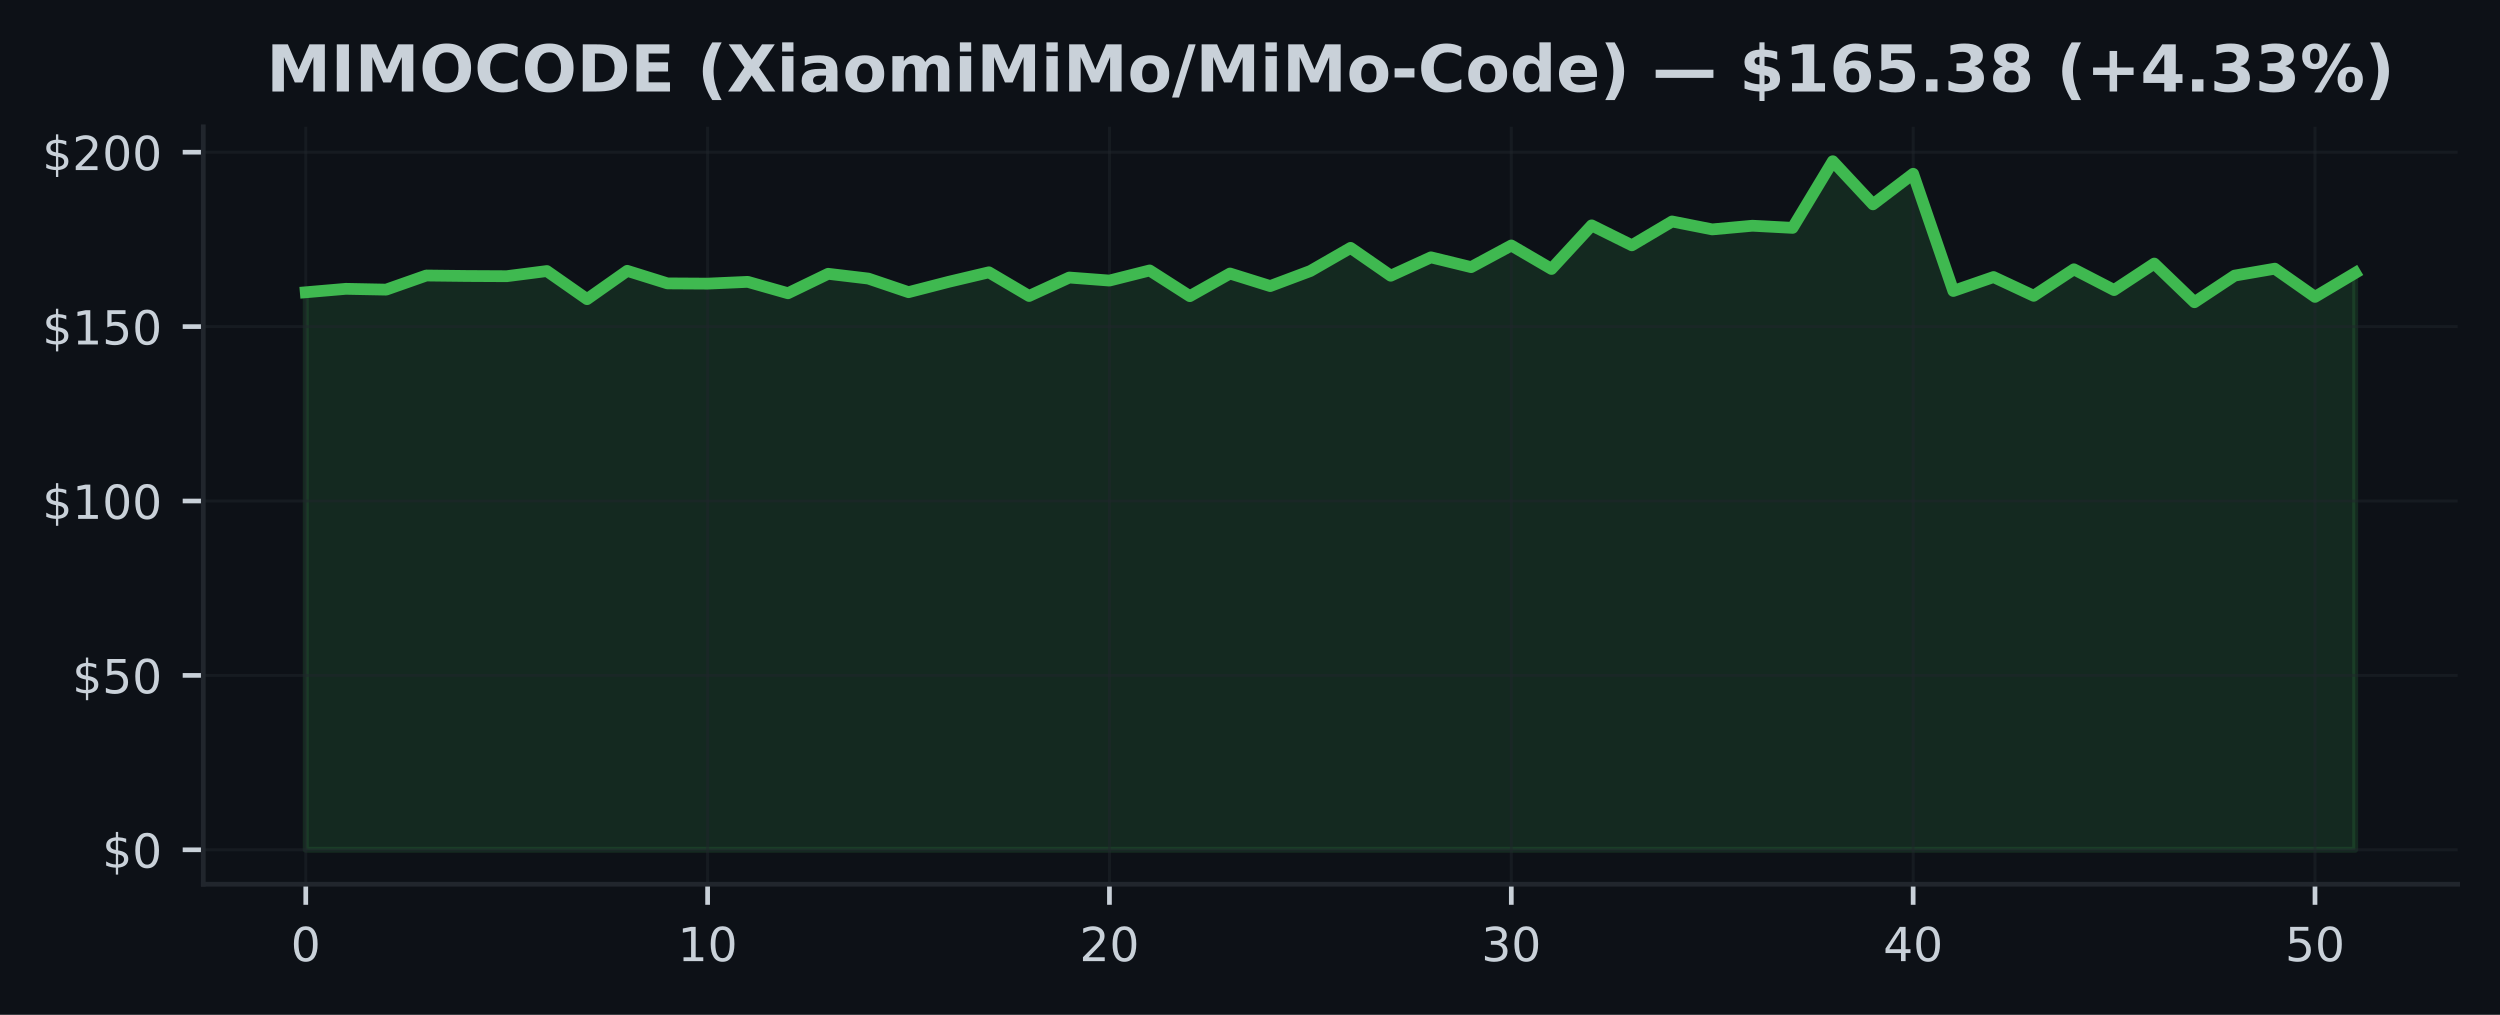
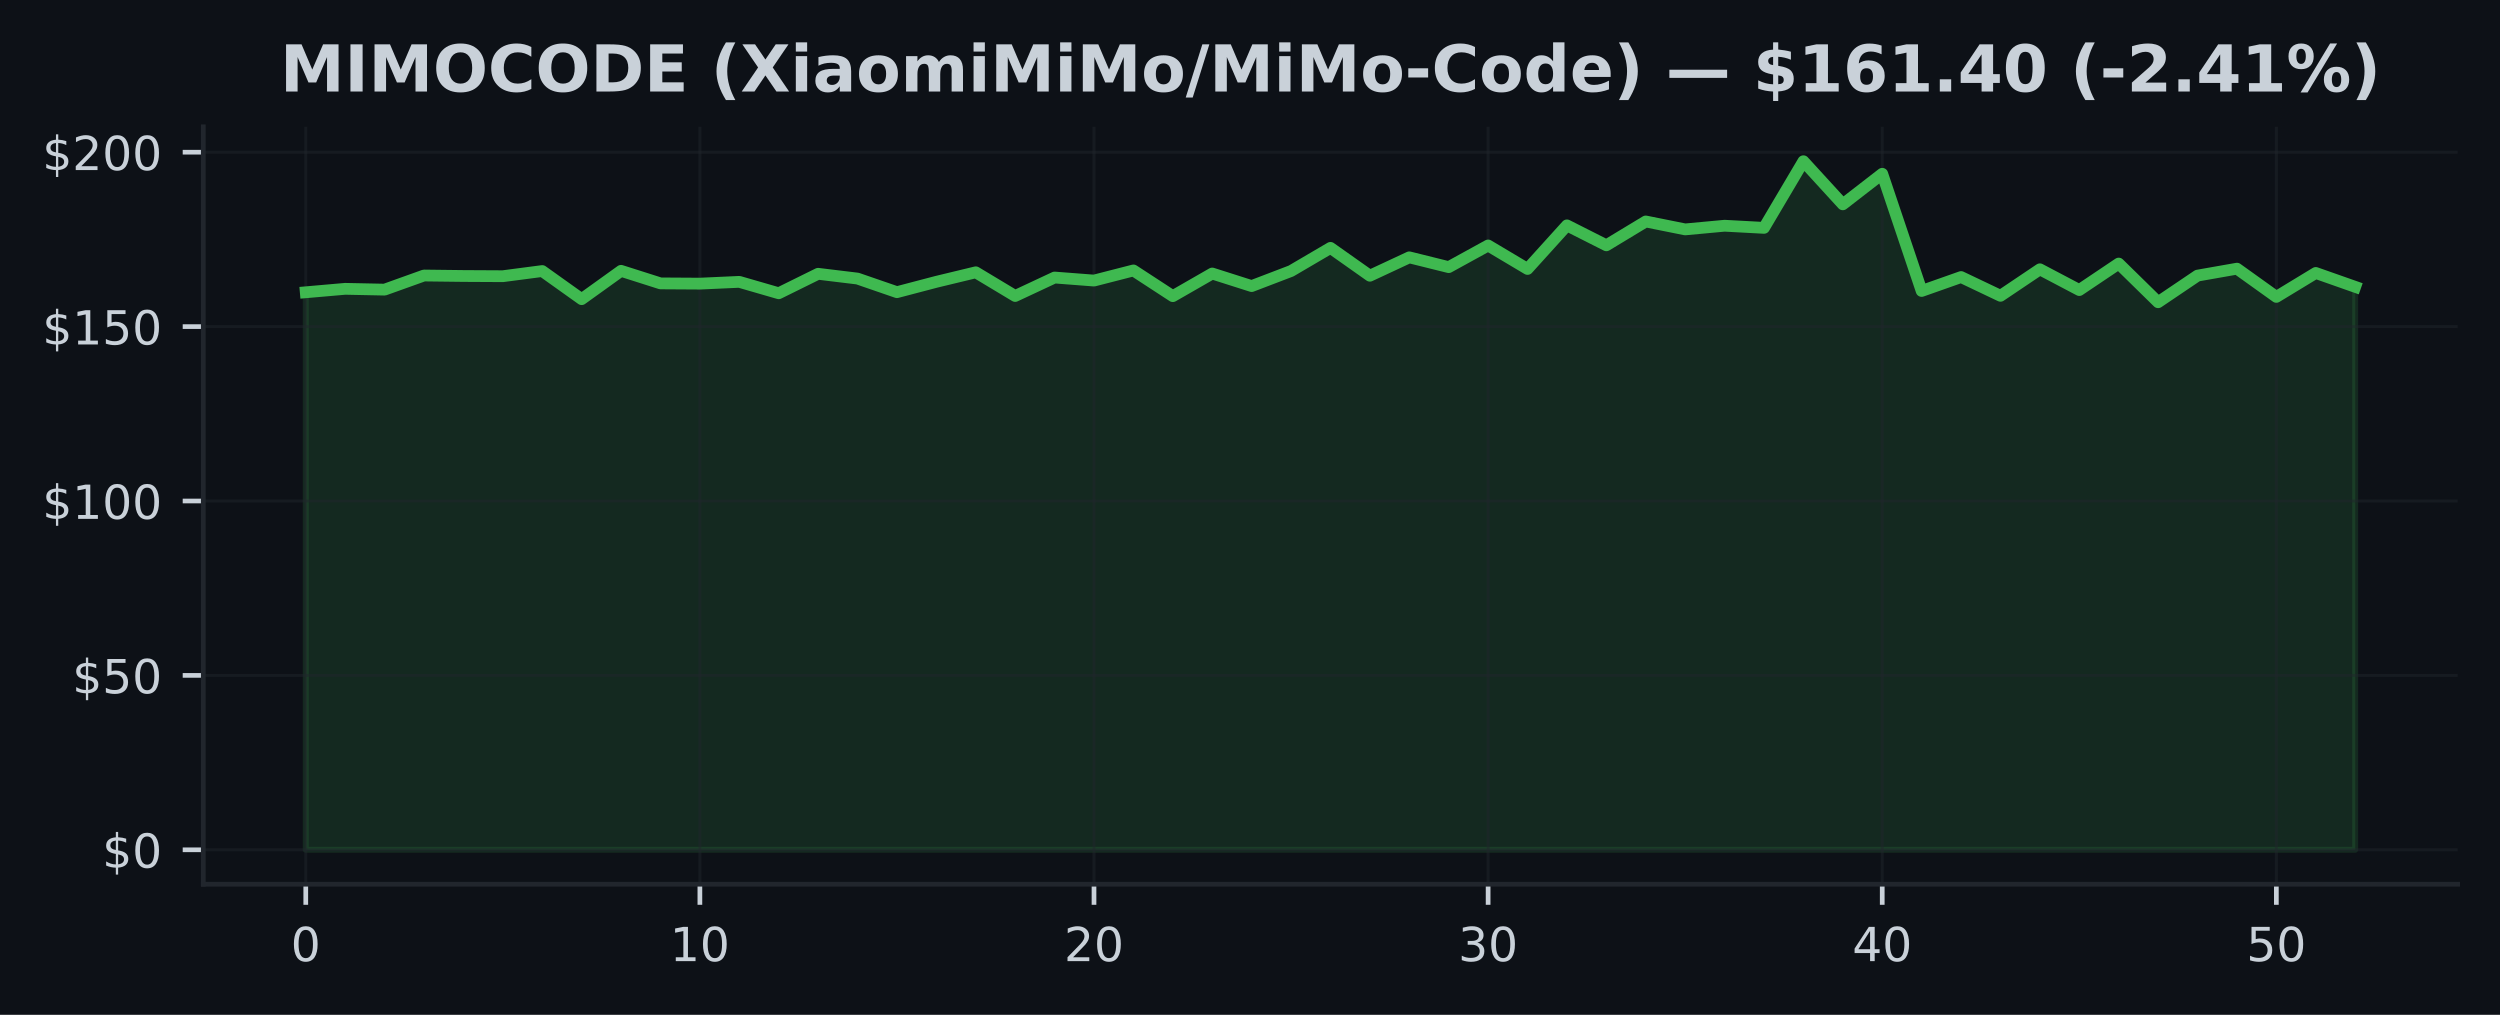
<svg xmlns="http://www.w3.org/2000/svg" xmlns:xlink="http://www.w3.org/1999/xlink" width="425pt" height="172.518pt" viewBox="0 0 425 172.518" version="1.1">
  <defs>
    <style type="text/css">*{stroke-linejoin: round; stroke-linecap: butt}</style>
  </defs>
  <g id="figure_1">
    <g id="patch_1">
      <path d="M 0 172.518  L 425 172.518  L 425 0  L 0 0  z " style="fill: #0d1117" />
    </g>
    <g id="axes_1">
      <g id="patch_2">
        <path d="M 34.56 150.318  L 417.8 150.318  L 417.8 21.558  L 34.56 21.558  z " style="fill: #0d1117" />
      </g>
      <g id="FillBetweenPolyCollection_1">
        <defs>
-           <path id="m9964c5a302" d="M 51.98 -28.053  L 51.98 -122.83  L 58.811 -123.417  L 65.643 -123.281  L 72.474 -125.682  L 79.305 -125.599  L 86.137 -125.564  L 92.968 -126.441  L 99.8 -121.662  L 106.631 -126.477  L 113.462 -124.342  L 120.294 -124.301  L 127.125 -124.603  L 133.956 -122.664  L 140.788 -125.973  L 147.619 -125.16  L 154.451 -122.848  L 161.282 -124.609  L 168.113 -126.228  L 174.945 -122.202  L 181.776 -125.338  L 188.607 -124.822  L 195.439 -126.542  L 202.27 -122.172  L 209.102 -126.02  L 215.933 -123.886  L 222.764 -126.447  L 229.596 -130.378  L 236.427 -125.647  L 243.258 -128.771  L 250.09 -127.105  L 256.921 -130.787  L 263.753 -126.797  L 270.584 -134.203  L 277.415 -130.817  L 284.247 -134.867  L 291.078 -133.521  L 297.909 -134.144  L 304.741 -133.782  L 311.572 -145.107  L 318.404 -137.784  L 325.235 -142.973  L 332.066 -123.055  L 338.898 -125.421  L 345.729 -122.231  L 352.56 -126.738  L 359.392 -123.21  L 366.223 -127.71  L 373.055 -121.14  L 379.886 -125.664  L 386.717 -126.844  L 393.549 -122.047  L 400.38 -126.115  L 400.38 -28.053  L 400.38 -28.053  L 393.549 -28.053  L 386.717 -28.053  L 379.886 -28.053  L 373.055 -28.053  L 366.223 -28.053  L 359.392 -28.053  L 352.56 -28.053  L 345.729 -28.053  L 338.898 -28.053  L 332.066 -28.053  L 325.235 -28.053  L 318.404 -28.053  L 311.572 -28.053  L 304.741 -28.053  L 297.909 -28.053  L 291.078 -28.053  L 284.247 -28.053  L 277.415 -28.053  L 270.584 -28.053  L 263.753 -28.053  L 256.921 -28.053  L 250.09 -28.053  L 243.258 -28.053  L 236.427 -28.053  L 229.596 -28.053  L 222.764 -28.053  L 215.933 -28.053  L 209.102 -28.053  L 202.27 -28.053  L 195.439 -28.053  L 188.607 -28.053  L 181.776 -28.053  L 174.945 -28.053  L 168.113 -28.053  L 161.282 -28.053  L 154.451 -28.053  L 147.619 -28.053  L 140.788 -28.053  L 133.956 -28.053  L 127.125 -28.053  L 120.294 -28.053  L 113.462 -28.053  L 106.631 -28.053  L 99.8 -28.053  L 92.968 -28.053  L 86.137 -28.053  L 79.305 -28.053  L 72.474 -28.053  L 65.643 -28.053  L 58.811 -28.053  L 51.98 -28.053  z " style="stroke: #3fb950; stroke-opacity: 0.15" />
+           <path id="mae70ed03b7" d="M 51.98 -28.053  L 51.98 -122.83  L 58.68 -123.417  L 65.38 -123.281  L 72.08 -125.682  L 78.78 -125.599  L 85.48 -125.564  L 92.18 -126.441  L 98.88 -121.662  L 105.58 -126.477  L 112.28 -124.342  L 118.98 -124.301  L 125.68 -124.603  L 132.38 -122.664  L 139.08 -125.973  L 145.78 -125.16  L 152.48 -122.848  L 159.18 -124.609  L 165.88 -126.228  L 172.58 -122.202  L 179.28 -125.338  L 185.98 -124.822  L 192.68 -126.542  L 199.38 -122.172  L 206.08 -126.02  L 212.78 -123.886  L 219.48 -126.447  L 226.18 -130.378  L 232.88 -125.647  L 239.58 -128.771  L 246.28 -127.105  L 252.98 -130.787  L 259.68 -126.797  L 266.38 -134.203  L 273.08 -130.817  L 279.78 -134.867  L 286.48 -133.521  L 293.18 -134.144  L 299.88 -133.782  L 306.58 -145.107  L 313.28 -137.784  L 319.98 -142.973  L 326.68 -123.055  L 333.38 -125.421  L 340.08 -122.231  L 346.78 -126.738  L 353.48 -123.21  L 360.18 -127.71  L 366.88 -121.14  L 373.58 -125.664  L 380.28 -126.844  L 386.98 -122.047  L 393.68 -126.115  L 400.38 -123.755  L 400.38 -28.053  L 400.38 -28.053  L 393.68 -28.053  L 386.98 -28.053  L 380.28 -28.053  L 373.58 -28.053  L 366.88 -28.053  L 360.18 -28.053  L 353.48 -28.053  L 346.78 -28.053  L 340.08 -28.053  L 333.38 -28.053  L 326.68 -28.053  L 319.98 -28.053  L 313.28 -28.053  L 306.58 -28.053  L 299.88 -28.053  L 293.18 -28.053  L 286.48 -28.053  L 279.78 -28.053  L 273.08 -28.053  L 266.38 -28.053  L 259.68 -28.053  L 252.98 -28.053  L 246.28 -28.053  L 239.58 -28.053  L 232.88 -28.053  L 226.18 -28.053  L 219.48 -28.053  L 212.78 -28.053  L 206.08 -28.053  L 199.38 -28.053  L 192.68 -28.053  L 185.98 -28.053  L 179.28 -28.053  L 172.58 -28.053  L 165.88 -28.053  L 159.18 -28.053  L 152.48 -28.053  L 145.78 -28.053  L 139.08 -28.053  L 132.38 -28.053  L 125.68 -28.053  L 118.98 -28.053  L 112.28 -28.053  L 105.58 -28.053  L 98.88 -28.053  L 92.18 -28.053  L 85.48 -28.053  L 78.78 -28.053  L 72.08 -28.053  L 65.38 -28.053  L 58.68 -28.053  L 51.98 -28.053  z " style="stroke: #3fb950; stroke-opacity: 0.15" />
        </defs>
-         <g clip-path="url(#p34d77d9aaa)">
-           <use xlink:href="#m9964c5a302" x="0" y="172.518" style="fill: #3fb950; fill-opacity: 0.15; stroke: #3fb950; stroke-opacity: 0.15" />
+         <g clip-path="url(#p686184b3d8)">
+           <use xlink:href="#mae70ed03b7" x="0" y="172.518" style="fill: #3fb950; fill-opacity: 0.15; stroke: #3fb950; stroke-opacity: 0.15" />
        </g>
      </g>
      <g id="matplotlib.axis_1">
        <g id="xtick_1">
          <g id="line2d_1">
-             <path d="M 51.98 150.318  L 51.98 21.558  " clip-path="url(#p34d77d9aaa)" style="fill: none; stroke: #21262d; stroke-opacity: 0.5; stroke-width: 0.5; stroke-linecap: square" />
+             <path d="M 51.98 150.318  L 51.98 21.558  " clip-path="url(#p686184b3d8)" style="fill: none; stroke: #21262d; stroke-opacity: 0.5; stroke-width: 0.5; stroke-linecap: square" />
          </g>
          <g id="line2d_2">
            <defs>
-               <path id="mf491356f07" d="M 0 0  L 0 3.5  " style="stroke: #c9d1d9; stroke-width: 0.8" />
+               <path id="mdfb959d7cd" d="M 0 0  L 0 3.5  " style="stroke: #c9d1d9; stroke-width: 0.8" />
            </defs>
            <g>
-               <use xlink:href="#mf491356f07" x="51.98" y="150.318" style="fill: #c9d1d9; stroke: #c9d1d9; stroke-width: 0.8" />
+               <use xlink:href="#mdfb959d7cd" x="51.98" y="150.318" style="fill: #c9d1d9; stroke: #c9d1d9; stroke-width: 0.8" />
            </g>
          </g>
          <g id="text_1">
            <g style="fill: #c9d1d9" transform="translate(49.435 163.3964) scale(0.08 -0.08)">
              <defs>
                <path id="DejaVuSans-13" d="M 2034 4250  Q 1547 4250 1301 3770  Q 1056 3291 1056 2328  Q 1056 1369 1301 889  Q 1547 409 2034 409  Q 2525 409 2770 889  Q 3016 1369 3016 2328  Q 3016 3291 2770 3770  Q 2525 4250 2034 4250  z M 2034 4750  Q 2819 4750 3233 4129  Q 3647 3509 3647 2328  Q 3647 1150 3233 529  Q 2819 -91 2034 -91  Q 1250 -91 836 529  Q 422 1150 422 2328  Q 422 3509 836 4129  Q 1250 4750 2034 4750  z " transform="scale(0.015625)" />
              </defs>
              <use xlink:href="#DejaVuSans-13" />
            </g>
          </g>
        </g>
        <g id="xtick_2">
          <g id="line2d_3">
-             <path d="M 120.294 150.318  L 120.294 21.558  " clip-path="url(#p34d77d9aaa)" style="fill: none; stroke: #21262d; stroke-opacity: 0.5; stroke-width: 0.5; stroke-linecap: square" />
+             <path d="M 118.98 150.318  L 118.98 21.558  " clip-path="url(#p686184b3d8)" style="fill: none; stroke: #21262d; stroke-opacity: 0.5; stroke-width: 0.5; stroke-linecap: square" />
          </g>
          <g id="line2d_4">
            <g>
-               <use xlink:href="#mf491356f07" x="120.294" y="150.318" style="fill: #c9d1d9; stroke: #c9d1d9; stroke-width: 0.8" />
+               <use xlink:href="#mdfb959d7cd" x="118.98" y="150.318" style="fill: #c9d1d9; stroke: #c9d1d9; stroke-width: 0.8" />
            </g>
          </g>
          <g id="text_2">
-             <g style="fill: #c9d1d9" transform="translate(115.2037 163.3964) scale(0.08 -0.08)">
+             <g style="fill: #c9d1d9" transform="translate(113.89 163.3964) scale(0.08 -0.08)">
              <defs>
                <path id="DejaVuSans-14" d="M 794 531  L 1825 531  L 1825 4091  L 703 3866  L 703 4441  L 1819 4666  L 2450 4666  L 2450 531  L 3481 531  L 3481 0  L 794 0  L 794 531  z " transform="scale(0.015625)" />
              </defs>
              <use xlink:href="#DejaVuSans-14" />
              <use xlink:href="#DejaVuSans-13" transform="translate(63.625 0)" />
            </g>
          </g>
        </g>
        <g id="xtick_3">
          <g id="line2d_5">
-             <path d="M 188.607 150.318  L 188.607 21.558  " clip-path="url(#p34d77d9aaa)" style="fill: none; stroke: #21262d; stroke-opacity: 0.5; stroke-width: 0.5; stroke-linecap: square" />
+             <path d="M 185.98 150.318  L 185.98 21.558  " clip-path="url(#p686184b3d8)" style="fill: none; stroke: #21262d; stroke-opacity: 0.5; stroke-width: 0.5; stroke-linecap: square" />
          </g>
          <g id="line2d_6">
            <g>
-               <use xlink:href="#mf491356f07" x="188.607" y="150.318" style="fill: #c9d1d9; stroke: #c9d1d9; stroke-width: 0.8" />
+               <use xlink:href="#mdfb959d7cd" x="185.98" y="150.318" style="fill: #c9d1d9; stroke: #c9d1d9; stroke-width: 0.8" />
            </g>
          </g>
          <g id="text_3">
-             <g style="fill: #c9d1d9" transform="translate(183.5175 163.3964) scale(0.08 -0.08)">
+             <g style="fill: #c9d1d9" transform="translate(180.89 163.3964) scale(0.08 -0.08)">
              <defs>
                <path id="DejaVuSans-15" d="M 1228 531  L 3431 531  L 3431 0  L 469 0  L 469 531  Q 828 903 1448 1529  Q 2069 2156 2228 2338  Q 2531 2678 2651 2914  Q 2772 3150 2772 3378  Q 2772 3750 2511 3984  Q 2250 4219 1831 4219  Q 1534 4219 1204 4116  Q 875 4013 500 3803  L 500 4441  Q 881 4594 1212 4672  Q 1544 4750 1819 4750  Q 2544 4750 2975 4387  Q 3406 4025 3406 3419  Q 3406 3131 3298 2873  Q 3191 2616 2906 2266  Q 2828 2175 2409 1742  Q 1991 1309 1228 531  z " transform="scale(0.015625)" />
              </defs>
              <use xlink:href="#DejaVuSans-15" />
              <use xlink:href="#DejaVuSans-13" transform="translate(63.625 0)" />
            </g>
          </g>
        </g>
        <g id="xtick_4">
          <g id="line2d_7">
-             <path d="M 256.921 150.318  L 256.921 21.558  " clip-path="url(#p34d77d9aaa)" style="fill: none; stroke: #21262d; stroke-opacity: 0.5; stroke-width: 0.5; stroke-linecap: square" />
+             <path d="M 252.98 150.318  L 252.98 21.558  " clip-path="url(#p686184b3d8)" style="fill: none; stroke: #21262d; stroke-opacity: 0.5; stroke-width: 0.5; stroke-linecap: square" />
          </g>
          <g id="line2d_8">
            <g>
-               <use xlink:href="#mf491356f07" x="256.921" y="150.318" style="fill: #c9d1d9; stroke: #c9d1d9; stroke-width: 0.8" />
+               <use xlink:href="#mdfb959d7cd" x="252.98" y="150.318" style="fill: #c9d1d9; stroke: #c9d1d9; stroke-width: 0.8" />
            </g>
          </g>
          <g id="text_4">
-             <g style="fill: #c9d1d9" transform="translate(251.8312 163.3964) scale(0.08 -0.08)">
+             <g style="fill: #c9d1d9" transform="translate(247.89 163.3964) scale(0.08 -0.08)">
              <defs>
                <path id="DejaVuSans-16" d="M 2597 2516  Q 3050 2419 3304 2112  Q 3559 1806 3559 1356  Q 3559 666 3084 287  Q 2609 -91 1734 -91  Q 1441 -91 1130 -33  Q 819 25 488 141  L 488 750  Q 750 597 1062 519  Q 1375 441 1716 441  Q 2309 441 2620 675  Q 2931 909 2931 1356  Q 2931 1769 2642 2001  Q 2353 2234 1838 2234  L 1294 2234  L 1294 2753  L 1863 2753  Q 2328 2753 2575 2939  Q 2822 3125 2822 3475  Q 2822 3834 2567 4026  Q 2313 4219 1838 4219  Q 1578 4219 1281 4162  Q 984 4106 628 3988  L 628 4550  Q 988 4650 1302 4700  Q 1616 4750 1894 4750  Q 2613 4750 3031 4423  Q 3450 4097 3450 3541  Q 3450 3153 3228 2886  Q 3006 2619 2597 2516  z " transform="scale(0.015625)" />
              </defs>
              <use xlink:href="#DejaVuSans-16" />
              <use xlink:href="#DejaVuSans-13" transform="translate(63.625 0)" />
            </g>
          </g>
        </g>
        <g id="xtick_5">
          <g id="line2d_9">
-             <path d="M 325.235 150.318  L 325.235 21.558  " clip-path="url(#p34d77d9aaa)" style="fill: none; stroke: #21262d; stroke-opacity: 0.5; stroke-width: 0.5; stroke-linecap: square" />
+             <path d="M 319.98 150.318  L 319.98 21.558  " clip-path="url(#p686184b3d8)" style="fill: none; stroke: #21262d; stroke-opacity: 0.5; stroke-width: 0.5; stroke-linecap: square" />
          </g>
          <g id="line2d_10">
            <g>
-               <use xlink:href="#mf491356f07" x="325.235" y="150.318" style="fill: #c9d1d9; stroke: #c9d1d9; stroke-width: 0.8" />
+               <use xlink:href="#mdfb959d7cd" x="319.98" y="150.318" style="fill: #c9d1d9; stroke: #c9d1d9; stroke-width: 0.8" />
            </g>
          </g>
          <g id="text_5">
-             <g style="fill: #c9d1d9" transform="translate(320.1449 163.3964) scale(0.08 -0.08)">
+             <g style="fill: #c9d1d9" transform="translate(314.89 163.3964) scale(0.08 -0.08)">
              <defs>
                <path id="DejaVuSans-17" d="M 2419 4116  L 825 1625  L 2419 1625  L 2419 4116  z M 2253 4666  L 3047 4666  L 3047 1625  L 3713 1625  L 3713 1100  L 3047 1100  L 3047 0  L 2419 0  L 2419 1100  L 313 1100  L 313 1709  L 2253 4666  z " transform="scale(0.015625)" />
              </defs>
              <use xlink:href="#DejaVuSans-17" />
              <use xlink:href="#DejaVuSans-13" transform="translate(63.625 0)" />
            </g>
          </g>
        </g>
        <g id="xtick_6">
          <g id="line2d_11">
-             <path d="M 393.549 150.318  L 393.549 21.558  " clip-path="url(#p34d77d9aaa)" style="fill: none; stroke: #21262d; stroke-opacity: 0.5; stroke-width: 0.5; stroke-linecap: square" />
+             <path d="M 386.98 150.318  L 386.98 21.558  " clip-path="url(#p686184b3d8)" style="fill: none; stroke: #21262d; stroke-opacity: 0.5; stroke-width: 0.5; stroke-linecap: square" />
          </g>
          <g id="line2d_12">
            <g>
-               <use xlink:href="#mf491356f07" x="393.549" y="150.318" style="fill: #c9d1d9; stroke: #c9d1d9; stroke-width: 0.8" />
+               <use xlink:href="#mdfb959d7cd" x="386.98" y="150.318" style="fill: #c9d1d9; stroke: #c9d1d9; stroke-width: 0.8" />
            </g>
          </g>
          <g id="text_6">
-             <g style="fill: #c9d1d9" transform="translate(388.4586 163.3964) scale(0.08 -0.08)">
+             <g style="fill: #c9d1d9" transform="translate(381.89 163.3964) scale(0.08 -0.08)">
              <defs>
                <path id="DejaVuSans-18" d="M 691 4666  L 3169 4666  L 3169 4134  L 1269 4134  L 1269 2991  Q 1406 3038 1543 3061  Q 1681 3084 1819 3084  Q 2600 3084 3056 2656  Q 3513 2228 3513 1497  Q 3513 744 3044 326  Q 2575 -91 1722 -91  Q 1428 -91 1123 -41  Q 819 9 494 109  L 494 744  Q 775 591 1075 516  Q 1375 441 1709 441  Q 2250 441 2565 725  Q 2881 1009 2881 1497  Q 2881 1984 2565 2268  Q 2250 2553 1709 2553  Q 1456 2553 1204 2497  Q 953 2441 691 2322  L 691 4666  z " transform="scale(0.015625)" />
              </defs>
              <use xlink:href="#DejaVuSans-18" />
              <use xlink:href="#DejaVuSans-13" transform="translate(63.625 0)" />
            </g>
          </g>
        </g>
      </g>
      <g id="matplotlib.axis_2">
        <g id="ytick_1">
          <g id="line2d_13">
-             <path d="M 34.56 144.466  L 417.8 144.466  " clip-path="url(#p34d77d9aaa)" style="fill: none; stroke: #21262d; stroke-opacity: 0.5; stroke-width: 0.5; stroke-linecap: square" />
+             <path d="M 34.56 144.466  L 417.8 144.466  " clip-path="url(#p686184b3d8)" style="fill: none; stroke: #21262d; stroke-opacity: 0.5; stroke-width: 0.5; stroke-linecap: square" />
          </g>
          <g id="line2d_14">
            <defs>
-               <path id="mf7c144b9af" d="M 0 0  L -3.5 0  " style="stroke: #c9d1d9; stroke-width: 0.8" />
+               <path id="m0ec17e943b" d="M 0 0  L -3.5 0  " style="stroke: #c9d1d9; stroke-width: 0.8" />
            </defs>
            <g>
-               <use xlink:href="#mf7c144b9af" x="34.56" y="144.466" style="fill: #c9d1d9; stroke: #c9d1d9; stroke-width: 0.8" />
+               <use xlink:href="#m0ec17e943b" x="34.56" y="144.466" style="fill: #c9d1d9; stroke: #c9d1d9; stroke-width: 0.8" />
            </g>
          </g>
          <g id="text_7">
            <g style="fill: #c9d1d9" transform="translate(17.38 147.5049) scale(0.08 -0.08)">
              <defs>
                <path id="DejaVuSans-7" d="M 2163 -941  L 1850 -941  L 1847 0  Q 1519 6 1191 76  Q 863 147 531 288  L 531 850  Q 850 650 1176 548  Q 1503 447 1850 444  L 1850 1869  Q 1159 1981 845 2250  Q 531 2519 531 2988  Q 531 3497 872 3790  Q 1213 4084 1850 4128  L 1850 4863  L 2163 4863  L 2163 4138  Q 2453 4125 2725 4076  Q 2997 4028 3256 3944  L 3256 3397  Q 2997 3528 2723 3600  Q 2450 3672 2163 3684  L 2163 2350  Q 2872 2241 3206 1959  Q 3541 1678 3541 1191  Q 3541 663 3186 358  Q 2831 53 2163 6  L 2163 -941  z M 1850 2406  L 1850 3688  Q 1488 3647 1297 3481  Q 1106 3316 1106 3041  Q 1106 2772 1282 2622  Q 1459 2472 1850 2406  z M 2163 1806  L 2163 453  Q 2559 506 2761 678  Q 2963 850 2963 1131  Q 2963 1406 2770 1568  Q 2578 1731 2163 1806  z " transform="scale(0.015625)" />
              </defs>
              <use xlink:href="#DejaVuSans-7" />
              <use xlink:href="#DejaVuSans-13" transform="translate(63.625 0)" />
            </g>
          </g>
        </g>
        <g id="ytick_2">
          <g id="line2d_15">
-             <path d="M 34.56 114.818  L 417.8 114.818  " clip-path="url(#p34d77d9aaa)" style="fill: none; stroke: #21262d; stroke-opacity: 0.5; stroke-width: 0.5; stroke-linecap: square" />
+             <path d="M 34.56 114.818  L 417.8 114.818  " clip-path="url(#p686184b3d8)" style="fill: none; stroke: #21262d; stroke-opacity: 0.5; stroke-width: 0.5; stroke-linecap: square" />
          </g>
          <g id="line2d_16">
            <g>
-               <use xlink:href="#mf7c144b9af" x="34.56" y="114.818" style="fill: #c9d1d9; stroke: #c9d1d9; stroke-width: 0.8" />
+               <use xlink:href="#m0ec17e943b" x="34.56" y="114.818" style="fill: #c9d1d9; stroke: #c9d1d9; stroke-width: 0.8" />
            </g>
          </g>
          <g id="text_8">
            <g style="fill: #c9d1d9" transform="translate(12.29 117.8574) scale(0.08 -0.08)">
              <use xlink:href="#DejaVuSans-7" />
              <use xlink:href="#DejaVuSans-18" transform="translate(63.625 0)" />
              <use xlink:href="#DejaVuSans-13" transform="translate(127.25 0)" />
            </g>
          </g>
        </g>
        <g id="ytick_3">
          <g id="line2d_17">
-             <path d="M 34.56 85.17  L 417.8 85.17  " clip-path="url(#p34d77d9aaa)" style="fill: none; stroke: #21262d; stroke-opacity: 0.5; stroke-width: 0.5; stroke-linecap: square" />
+             <path d="M 34.56 85.17  L 417.8 85.17  " clip-path="url(#p686184b3d8)" style="fill: none; stroke: #21262d; stroke-opacity: 0.5; stroke-width: 0.5; stroke-linecap: square" />
          </g>
          <g id="line2d_18">
            <g>
-               <use xlink:href="#mf7c144b9af" x="34.56" y="85.17" style="fill: #c9d1d9; stroke: #c9d1d9; stroke-width: 0.8" />
+               <use xlink:href="#m0ec17e943b" x="34.56" y="85.17" style="fill: #c9d1d9; stroke: #c9d1d9; stroke-width: 0.8" />
            </g>
          </g>
          <g id="text_9">
            <g style="fill: #c9d1d9" transform="translate(7.2 88.20978) scale(0.08 -0.08)">
              <use xlink:href="#DejaVuSans-7" />
              <use xlink:href="#DejaVuSans-14" transform="translate(63.625 0)" />
              <use xlink:href="#DejaVuSans-13" transform="translate(127.25 0)" />
              <use xlink:href="#DejaVuSans-13" transform="translate(190.875 0)" />
            </g>
          </g>
        </g>
        <g id="ytick_4">
          <g id="line2d_19">
-             <path d="M 34.56 55.523  L 417.8 55.523  " clip-path="url(#p34d77d9aaa)" style="fill: none; stroke: #21262d; stroke-opacity: 0.5; stroke-width: 0.5; stroke-linecap: square" />
+             <path d="M 34.56 55.523  L 417.8 55.523  " clip-path="url(#p686184b3d8)" style="fill: none; stroke: #21262d; stroke-opacity: 0.5; stroke-width: 0.5; stroke-linecap: square" />
          </g>
          <g id="line2d_20">
            <g>
-               <use xlink:href="#mf7c144b9af" x="34.56" y="55.523" style="fill: #c9d1d9; stroke: #c9d1d9; stroke-width: 0.8" />
+               <use xlink:href="#m0ec17e943b" x="34.56" y="55.523" style="fill: #c9d1d9; stroke: #c9d1d9; stroke-width: 0.8" />
            </g>
          </g>
          <g id="text_10">
            <g style="fill: #c9d1d9" transform="translate(7.2 58.56221) scale(0.08 -0.08)">
              <use xlink:href="#DejaVuSans-7" />
              <use xlink:href="#DejaVuSans-14" transform="translate(63.625 0)" />
              <use xlink:href="#DejaVuSans-18" transform="translate(127.25 0)" />
              <use xlink:href="#DejaVuSans-13" transform="translate(190.875 0)" />
            </g>
          </g>
        </g>
        <g id="ytick_5">
          <g id="line2d_21">
-             <path d="M 34.56 25.875  L 417.8 25.875  " clip-path="url(#p34d77d9aaa)" style="fill: none; stroke: #21262d; stroke-opacity: 0.5; stroke-width: 0.5; stroke-linecap: square" />
+             <path d="M 34.56 25.875  L 417.8 25.875  " clip-path="url(#p686184b3d8)" style="fill: none; stroke: #21262d; stroke-opacity: 0.5; stroke-width: 0.5; stroke-linecap: square" />
          </g>
          <g id="line2d_22">
            <g>
-               <use xlink:href="#mf7c144b9af" x="34.56" y="25.875" style="fill: #c9d1d9; stroke: #c9d1d9; stroke-width: 0.8" />
+               <use xlink:href="#m0ec17e943b" x="34.56" y="25.875" style="fill: #c9d1d9; stroke: #c9d1d9; stroke-width: 0.8" />
            </g>
          </g>
          <g id="text_11">
            <g style="fill: #c9d1d9" transform="translate(7.2 28.91464) scale(0.08 -0.08)">
              <use xlink:href="#DejaVuSans-7" />
              <use xlink:href="#DejaVuSans-15" transform="translate(63.625 0)" />
              <use xlink:href="#DejaVuSans-13" transform="translate(127.25 0)" />
              <use xlink:href="#DejaVuSans-13" transform="translate(190.875 0)" />
            </g>
          </g>
        </g>
      </g>
      <g id="line2d_23">
-         <path d="M 51.98 49.688  L 58.811 49.101  L 65.643 49.238  L 72.474 46.836  L 79.305 46.919  L 86.137 46.955  L 92.968 46.077  L 99.8 50.856  L 106.631 46.042  L 113.462 48.176  L 120.294 48.218  L 127.125 47.915  L 133.956 49.854  L 140.788 46.546  L 147.619 47.358  L 154.451 49.67  L 161.282 47.909  L 168.113 46.291  L 174.945 50.317  L 181.776 47.18  L 188.607 47.696  L 195.439 45.976  L 202.27 50.346  L 209.102 46.498  L 215.933 48.633  L 222.764 46.071  L 229.596 42.14  L 236.427 46.872  L 243.258 43.747  L 250.09 45.413  L 256.921 41.731  L 263.753 45.721  L 270.584 38.315  L 277.415 41.701  L 284.247 37.651  L 291.078 38.997  L 297.909 38.375  L 304.741 38.736  L 311.572 27.411  L 318.404 34.734  L 325.235 29.546  L 332.066 49.463  L 338.898 47.097  L 345.729 50.287  L 352.56 45.781  L 359.392 49.309  L 366.223 44.808  L 373.055 51.378  L 379.886 46.854  L 386.717 45.674  L 393.549 50.471  L 400.38 46.403  " clip-path="url(#p34d77d9aaa)" style="fill: none; stroke: #3fb950; stroke-width: 2; stroke-linecap: square" />
+         <path d="M 51.98 49.688  L 58.68 49.101  L 65.38 49.238  L 72.08 46.836  L 78.78 46.919  L 85.48 46.955  L 92.18 46.077  L 98.88 50.856  L 105.58 46.042  L 112.28 48.176  L 118.98 48.218  L 125.68 47.915  L 132.38 49.854  L 139.08 46.546  L 145.78 47.358  L 152.48 49.67  L 159.18 47.909  L 165.88 46.291  L 172.58 50.317  L 179.28 47.18  L 185.98 47.696  L 192.68 45.976  L 199.38 50.346  L 206.08 46.498  L 212.78 48.633  L 219.48 46.071  L 226.18 42.14  L 232.88 46.872  L 239.58 43.747  L 246.28 45.413  L 252.98 41.731  L 259.68 45.721  L 266.38 38.315  L 273.08 41.701  L 279.78 37.651  L 286.48 38.997  L 293.18 38.375  L 299.88 38.736  L 306.58 27.411  L 313.28 34.734  L 319.98 29.546  L 326.68 49.463  L 333.38 47.097  L 340.08 50.287  L 346.78 45.781  L 353.48 49.309  L 360.18 44.808  L 366.88 51.378  L 373.58 46.854  L 380.28 45.674  L 386.98 50.471  L 393.68 46.403  L 400.38 48.763  " clip-path="url(#p686184b3d8)" style="fill: none; stroke: #3fb950; stroke-width: 2; stroke-linecap: square" />
      </g>
      <g id="patch_3">
        <path d="M 34.56 150.318  L 34.56 21.558  " style="fill: none; stroke: #21262d; stroke-width: 0.8; stroke-linejoin: miter; stroke-linecap: square" />
      </g>
      <g id="patch_4">
        <path d="M 34.56 150.318  L 417.8 150.318  " style="fill: none; stroke: #21262d; stroke-width: 0.8; stroke-linejoin: miter; stroke-linecap: square" />
      </g>
      <g id="text_12">
-         <g style="fill: #c9d1d9" transform="translate(45.29445 15.55828) scale(0.11 -0.11)">
+         <g style="fill: #c9d1d9" transform="translate(47.62078 15.55828) scale(0.11 -0.11)">
          <defs>
            <path id="DejaVuSans-Bold-30" d="M 588 4666  L 2119 4666  L 3181 2169  L 4250 4666  L 5778 4666  L 5778 0  L 4641 0  L 4641 3413  L 3566 897  L 2803 897  L 1728 3413  L 1728 0  L 588 0  L 588 4666  z " transform="scale(0.015625)" />
            <path id="DejaVuSans-Bold-2c" d="M 588 4666  L 1791 4666  L 1791 0  L 588 0  L 588 4666  z " transform="scale(0.015625)" />
            <path id="DejaVuSans-Bold-32" d="M 2719 3878  Q 2169 3878 1866 3472  Q 1563 3066 1563 2328  Q 1563 1594 1866 1187  Q 2169 781 2719 781  Q 3272 781 3575 1187  Q 3878 1594 3878 2328  Q 3878 3066 3575 3472  Q 3272 3878 2719 3878  z M 2719 4750  Q 3844 4750 4481 4106  Q 5119 3463 5119 2328  Q 5119 1197 4481 553  Q 3844 -91 2719 -91  Q 1597 -91 958 553  Q 319 1197 319 2328  Q 319 3463 958 4106  Q 1597 4750 2719 4750  z " transform="scale(0.015625)" />
            <path id="DejaVuSans-Bold-26" d="M 4288 256  Q 3956 84 3597 -3  Q 3238 -91 2847 -91  Q 1681 -91 1000 561  Q 319 1213 319 2328  Q 319 3447 1000 4098  Q 1681 4750 2847 4750  Q 3238 4750 3597 4662  Q 3956 4575 4288 4403  L 4288 3438  Q 3953 3666 3628 3772  Q 3303 3878 2944 3878  Q 2300 3878 1931 3465  Q 1563 3053 1563 2328  Q 1563 1606 1931 1193  Q 2300 781 2944 781  Q 3303 781 3628 887  Q 3953 994 4288 1222  L 4288 256  z " transform="scale(0.015625)" />
            <path id="DejaVuSans-Bold-27" d="M 1791 3756  L 1791 909  L 2222 909  Q 2959 909 3348 1275  Q 3738 1641 3738 2338  Q 3738 3031 3350 3393  Q 2963 3756 2222 3756  L 1791 3756  z M 588 4666  L 1856 4666  Q 2919 4666 3439 4514  Q 3959 4363 4331 4000  Q 4659 3684 4818 3271  Q 4978 2859 4978 2338  Q 4978 1809 4818 1395  Q 4659 981 4331 666  Q 3956 303 3431 151  Q 2906 0 1856 0  L 588 0  L 588 4666  z " transform="scale(0.015625)" />
            <path id="DejaVuSans-Bold-28" d="M 588 4666  L 3834 4666  L 3834 3756  L 1791 3756  L 1791 2888  L 3713 2888  L 3713 1978  L 1791 1978  L 1791 909  L 3903 909  L 3903 0  L 588 0  L 588 4666  z " transform="scale(0.015625)" />
            <path id="DejaVuSans-Bold-3" transform="scale(0.015625)" />
            <path id="DejaVuSans-Bold-b" d="M 2413 -844  L 1484 -844  Q 1006 -72 778 623  Q 550 1319 550 2003  Q 550 2688 779 3389  Q 1009 4091 1484 4856  L 2413 4856  Q 2013 4116 1813 3408  Q 1613 2700 1613 2009  Q 1613 1319 1811 609  Q 2009 -100 2413 -844  z " transform="scale(0.015625)" />
            <path id="DejaVuSans-Bold-3b" d="M 3188 2381  L 4806 0  L 3553 0  L 2463 1594  L 1381 0  L 122 0  L 1741 2381  L 184 4666  L 1441 4666  L 2463 3163  L 3481 4666  L 4744 4666  L 3188 2381  z " transform="scale(0.015625)" />
            <path id="DejaVuSans-Bold-4c" d="M 538 3500  L 1656 3500  L 1656 0  L 538 0  L 538 3500  z M 538 4863  L 1656 4863  L 1656 3950  L 538 3950  L 538 4863  z " transform="scale(0.015625)" />
            <path id="DejaVuSans-Bold-44" d="M 2106 1575  Q 1756 1575 1579 1456  Q 1403 1338 1403 1106  Q 1403 894 1545 773  Q 1688 653 1941 653  Q 2256 653 2472 879  Q 2688 1106 2688 1447  L 2688 1575  L 2106 1575  z M 3816 1997  L 3816 0  L 2688 0  L 2688 519  Q 2463 200 2181 54  Q 1900 -91 1497 -91  Q 953 -91 614 226  Q 275 544 275 1050  Q 275 1666 698 1953  Q 1122 2241 2028 2241  L 2688 2241  L 2688 2328  Q 2688 2594 2478 2717  Q 2269 2841 1825 2841  Q 1466 2841 1156 2769  Q 847 2697 581 2553  L 581 3406  Q 941 3494 1303 3539  Q 1666 3584 2028 3584  Q 2975 3584 3395 3211  Q 3816 2838 3816 1997  z " transform="scale(0.015625)" />
            <path id="DejaVuSans-Bold-52" d="M 2203 2784  Q 1831 2784 1636 2517  Q 1441 2250 1441 1747  Q 1441 1244 1636 976  Q 1831 709 2203 709  Q 2569 709 2762 976  Q 2956 1244 2956 1747  Q 2956 2250 2762 2517  Q 2569 2784 2203 2784  z M 2203 3584  Q 3106 3584 3614 3096  Q 4122 2609 4122 1747  Q 4122 884 3614 396  Q 3106 -91 2203 -91  Q 1297 -91 786 396  Q 275 884 275 1747  Q 275 2609 786 3096  Q 1297 3584 2203 3584  z " transform="scale(0.015625)" />
            <path id="DejaVuSans-Bold-50" d="M 3781 2919  Q 3994 3244 4286 3414  Q 4578 3584 4928 3584  Q 5531 3584 5847 3212  Q 6163 2841 6163 2131  L 6163 0  L 5038 0  L 5038 1825  Q 5041 1866 5042 1909  Q 5044 1953 5044 2034  Q 5044 2406 4934 2573  Q 4825 2741 4581 2741  Q 4263 2741 4089 2478  Q 3916 2216 3909 1719  L 3909 0  L 2784 0  L 2784 1825  Q 2784 2406 2684 2573  Q 2584 2741 2328 2741  Q 2006 2741 1831 2477  Q 1656 2213 1656 1722  L 1656 0  L 531 0  L 531 3500  L 1656 3500  L 1656 2988  Q 1863 3284 2130 3434  Q 2397 3584 2719 3584  Q 3081 3584 3359 3409  Q 3638 3234 3781 2919  z " transform="scale(0.015625)" />
            <path id="DejaVuSans-Bold-12" d="M 1644 4666  L 2338 4666  L 691 -594  L 0 -594  L 1644 4666  z " transform="scale(0.015625)" />
            <path id="DejaVuSans-Bold-10" d="M 347 2297  L 2309 2297  L 2309 1388  L 347 1388  L 347 2297  z " transform="scale(0.015625)" />
            <path id="DejaVuSans-Bold-47" d="M 2919 2988  L 2919 4863  L 4044 4863  L 4044 0  L 2919 0  L 2919 506  Q 2688 197 2409 53  Q 2131 -91 1766 -91  Q 1119 -91 703 423  Q 288 938 288 1747  Q 288 2556 703 3070  Q 1119 3584 1766 3584  Q 2128 3584 2408 3439  Q 2688 3294 2919 2988  z M 2181 722  Q 2541 722 2730 984  Q 2919 1247 2919 1747  Q 2919 2247 2730 2509  Q 2541 2772 2181 2772  Q 1825 2772 1636 2509  Q 1447 2247 1447 1747  Q 1447 1247 1636 984  Q 1825 722 2181 722  z " transform="scale(0.015625)" />
            <path id="DejaVuSans-Bold-48" d="M 4031 1759  L 4031 1441  L 1416 1441  Q 1456 1047 1700 850  Q 1944 653 2381 653  Q 2734 653 3104 758  Q 3475 863 3866 1075  L 3866 213  Q 3469 63 3072 -14  Q 2675 -91 2278 -91  Q 1328 -91 801 392  Q 275 875 275 1747  Q 275 2603 792 3093  Q 1309 3584 2216 3584  Q 3041 3584 3536 3087  Q 4031 2591 4031 1759  z M 2881 2131  Q 2881 2450 2695 2645  Q 2509 2841 2209 2841  Q 1884 2841 1681 2658  Q 1478 2475 1428 2131  L 2881 2131  z " transform="scale(0.015625)" />
            <path id="DejaVuSans-Bold-c" d="M 513 -844  Q 913 -100 1113 609  Q 1313 1319 1313 2009  Q 1313 2700 1113 3408  Q 913 4116 513 4856  L 1441 4856  Q 1916 4091 2145 3389  Q 2375 2688 2375 2003  Q 2375 1319 2147 623  Q 1919 -72 1441 -844  L 513 -844  z " transform="scale(0.015625)" />
            <path id="DejaVuSans-Bold-af6" d="M 344 2156  L 6056 2156  L 6056 1350  L 344 1350  L 344 2156  z " transform="scale(0.015625)" />
            <path id="DejaVuSans-Bold-7" d="M 2484 -941  L 1978 -941  L 1975 0  Q 1584 16 1218 87  Q 853 159 506 288  L 506 1106  Q 866 922 1233 823  Q 1600 725 1978 713  L 1978 1684  L 1875 1703  Q 1128 1834 814 2115  Q 500 2397 500 2925  Q 500 3484 883 3798  Q 1266 4113 1975 4141  L 1978 4863  L 2484 4863  L 2484 4153  Q 2797 4128 3109 4075  Q 3422 4022 3738 3938  L 3738 3144  Q 3425 3275 3112 3348  Q 2800 3422 2484 3438  L 2484 2541  L 2584 2522  Q 3378 2397 3698 2105  Q 4019 1813 4019 1241  Q 4019 666 3637 358  Q 3256 50 2484 6  L 2484 -941  z M 1978 2613  L 1978 3428  Q 1756 3416 1623 3308  Q 1491 3200 1491 3034  Q 1491 2850 1612 2745  Q 1734 2641 1978 2613  z M 2484 1594  L 2484 725  Q 2756 728 2892 831  Q 3028 934 3028 1141  Q 3028 1353 2903 1458  Q 2778 1563 2484 1594  z " transform="scale(0.015625)" />
            <path id="DejaVuSans-Bold-14" d="M 750 831  L 1813 831  L 1813 3847  L 722 3622  L 722 4441  L 1806 4666  L 2950 4666  L 2950 831  L 4013 831  L 4013 0  L 750 0  L 750 831  z " transform="scale(0.015625)" />
            <path id="DejaVuSans-Bold-19" d="M 2316 2303  Q 2000 2303 1842 2098  Q 1684 1894 1684 1484  Q 1684 1075 1842 870  Q 2000 666 2316 666  Q 2634 666 2792 870  Q 2950 1075 2950 1484  Q 2950 1894 2792 2098  Q 2634 2303 2316 2303  z M 3803 4544  L 3803 3681  Q 3506 3822 3243 3889  Q 2981 3956 2731 3956  Q 2194 3956 1894 3657  Q 1594 3359 1544 2772  Q 1750 2925 1990 3001  Q 2231 3078 2516 3078  Q 3231 3078 3670 2659  Q 4109 2241 4109 1563  Q 4109 813 3618 361  Q 3128 -91 2303 -91  Q 1394 -91 895 523  Q 397 1138 397 2266  Q 397 3422 980 4083  Q 1563 4744 2578 4744  Q 2900 4744 3203 4694  Q 3506 4644 3803 4544  z " transform="scale(0.015625)" />
-             <path id="DejaVuSans-Bold-18" d="M 678 4666  L 3669 4666  L 3669 3781  L 1638 3781  L 1638 3059  Q 1775 3097 1914 3117  Q 2053 3138 2203 3138  Q 3056 3138 3531 2711  Q 4006 2284 4006 1522  Q 4006 766 3489 337  Q 2972 -91 2053 -91  Q 1656 -91 1267 -14  Q 878 63 494 219  L 494 1166  Q 875 947 1217 837  Q 1559 728 1863 728  Q 2300 728 2551 942  Q 2803 1156 2803 1522  Q 2803 1891 2551 2103  Q 2300 2316 1863 2316  Q 1603 2316 1309 2248  Q 1016 2181 678 2041  L 678 4666  z " transform="scale(0.015625)" />
            <path id="DejaVuSans-Bold-11" d="M 653 1209  L 1778 1209  L 1778 0  L 653 0  L 653 1209  z " transform="scale(0.015625)" />
-             <path id="DejaVuSans-Bold-16" d="M 2981 2516  Q 3453 2394 3698 2092  Q 3944 1791 3944 1325  Q 3944 631 3412 270  Q 2881 -91 1863 -91  Q 1503 -91 1142 -33  Q 781 25 428 141  L 428 1069  Q 766 900 1098 814  Q 1431 728 1753 728  Q 2231 728 2486 893  Q 2741 1059 2741 1369  Q 2741 1688 2480 1852  Q 2219 2016 1709 2016  L 1228 2016  L 1228 2791  L 1734 2791  Q 2188 2791 2409 2933  Q 2631 3075 2631 3366  Q 2631 3634 2415 3781  Q 2200 3928 1806 3928  Q 1516 3928 1219 3862  Q 922 3797 628 3669  L 628 4550  Q 984 4650 1334 4700  Q 1684 4750 2022 4750  Q 2931 4750 3382 4451  Q 3834 4153 3834 3553  Q 3834 3144 3618 2883  Q 3403 2622 2981 2516  z " transform="scale(0.015625)" />
-             <path id="DejaVuSans-Bold-1b" d="M 2228 2088  Q 1891 2088 1709 1903  Q 1528 1719 1528 1375  Q 1528 1031 1709 848  Q 1891 666 2228 666  Q 2563 666 2741 848  Q 2919 1031 2919 1375  Q 2919 1722 2741 1905  Q 2563 2088 2228 2088  z M 1350 2484  Q 925 2613 709 2878  Q 494 3144 494 3541  Q 494 4131 934 4440  Q 1375 4750 2228 4750  Q 3075 4750 3515 4442  Q 3956 4134 3956 3541  Q 3956 3144 3739 2878  Q 3522 2613 3097 2484  Q 3572 2353 3814 2058  Q 4056 1763 4056 1313  Q 4056 619 3595 264  Q 3134 -91 2228 -91  Q 1319 -91 855 264  Q 391 619 391 1313  Q 391 1763 633 2058  Q 875 2353 1350 2484  z M 1631 3419  Q 1631 3141 1786 2991  Q 1941 2841 2228 2841  Q 2509 2841 2662 2991  Q 2816 3141 2816 3419  Q 2816 3697 2662 3845  Q 2509 3994 2228 3994  Q 1941 3994 1786 3844  Q 1631 3694 1631 3419  z " transform="scale(0.015625)" />
-             <path id="DejaVuSans-Bold-e" d="M 3053 4013  L 3053 2375  L 4684 2375  L 4684 1638  L 3053 1638  L 3053 0  L 2309 0  L 2309 1638  L 678 1638  L 678 2375  L 2309 2375  L 2309 4013  L 3053 4013  z " transform="scale(0.015625)" />
            <path id="DejaVuSans-Bold-17" d="M 2356 3675  L 1038 1722  L 2356 1722  L 2356 3675  z M 2156 4666  L 3494 4666  L 3494 1722  L 4159 1722  L 4159 850  L 3494 850  L 3494 0  L 2356 0  L 2356 850  L 288 850  L 288 1881  L 2156 4666  z " transform="scale(0.015625)" />
+             <path id="DejaVuSans-Bold-13" d="M 2944 2338  Q 2944 3213 2780 3570  Q 2616 3928 2228 3928  Q 1841 3928 1675 3570  Q 1509 3213 1509 2338  Q 1509 1453 1675 1090  Q 1841 728 2228 728  Q 2613 728 2778 1090  Q 2944 1453 2944 2338  z M 4147 2328  Q 4147 1169 3647 539  Q 3147 -91 2228 -91  Q 1306 -91 806 539  Q 306 1169 306 2328  Q 306 3491 806 4120  Q 1306 4750 2228 4750  Q 3147 4750 3647 4120  Q 4147 3491 4147 2328  z " transform="scale(0.015625)" />
+             <path id="DejaVuSans-Bold-15" d="M 1844 884  L 3897 884  L 3897 0  L 506 0  L 506 884  L 2209 2388  Q 2438 2594 2547 2791  Q 2656 2988 2656 3200  Q 2656 3528 2436 3728  Q 2216 3928 1850 3928  Q 1569 3928 1234 3808  Q 900 3688 519 3450  L 519 4475  Q 925 4609 1322 4679  Q 1719 4750 2100 4750  Q 2938 4750 3402 4381  Q 3866 4013 3866 3353  Q 3866 2972 3669 2642  Q 3472 2313 2841 1759  L 1844 884  z " transform="scale(0.015625)" />
            <path id="DejaVuSans-Bold-8" d="M 4959 1925  Q 4738 1925 4616 1733  Q 4494 1541 4494 1184  Q 4494 825 4614 633  Q 4734 441 4959 441  Q 5184 441 5303 633  Q 5422 825 5422 1184  Q 5422 1541 5301 1733  Q 5181 1925 4959 1925  z M 4959 2450  Q 5541 2450 5875 2112  Q 6209 1775 6209 1184  Q 6209 594 5875 251  Q 5541 -91 4959 -91  Q 4378 -91 4042 251  Q 3706 594 3706 1184  Q 3706 1772 4042 2111  Q 4378 2450 4959 2450  z M 2094 -91  L 1403 -91  L 4319 4750  L 5013 4750  L 2094 -91  z M 1453 4750  Q 2034 4750 2367 4411  Q 2700 4072 2700 3481  Q 2700 2891 2367 2550  Q 2034 2209 1453 2209  Q 872 2209 539 2550  Q 206 2891 206 3481  Q 206 4072 539 4411  Q 872 4750 1453 4750  z M 1453 4225  Q 1228 4225 1106 4031  Q 984 3838 984 3481  Q 984 3122 1106 2926  Q 1228 2731 1453 2731  Q 1678 2731 1798 2926  Q 1919 3122 1919 3481  Q 1919 3838 1797 4031  Q 1675 4225 1453 4225  z " transform="scale(0.015625)" />
          </defs>
          <use xlink:href="#DejaVuSans-Bold-30" />
          <use xlink:href="#DejaVuSans-Bold-2c" transform="translate(99.51562 0)" />
          <use xlink:href="#DejaVuSans-Bold-30" transform="translate(136.7188 0)" />
          <use xlink:href="#DejaVuSans-Bold-32" transform="translate(236.2344 0)" />
          <use xlink:href="#DejaVuSans-Bold-26" transform="translate(321.25 0)" />
          <use xlink:href="#DejaVuSans-Bold-32" transform="translate(394.6406 0)" />
          <use xlink:href="#DejaVuSans-Bold-27" transform="translate(479.6562 0)" />
          <use xlink:href="#DejaVuSans-Bold-28" transform="translate(562.6719 0)" />
          <use xlink:href="#DejaVuSans-Bold-3" transform="translate(630.9844 0)" />
          <use xlink:href="#DejaVuSans-Bold-b" transform="translate(665.7969 0)" />
          <use xlink:href="#DejaVuSans-Bold-3b" transform="translate(711.5 0)" />
          <use xlink:href="#DejaVuSans-Bold-4c" transform="translate(788.5938 0)" />
          <use xlink:href="#DejaVuSans-Bold-44" transform="translate(822.875 0)" />
          <use xlink:href="#DejaVuSans-Bold-52" transform="translate(890.3594 0)" />
          <use xlink:href="#DejaVuSans-Bold-50" transform="translate(959.0625 0)" />
          <use xlink:href="#DejaVuSans-Bold-4c" transform="translate(1063.266 0)" />
          <use xlink:href="#DejaVuSans-Bold-30" transform="translate(1097.547 0)" />
          <use xlink:href="#DejaVuSans-Bold-4c" transform="translate(1197.062 0)" />
          <use xlink:href="#DejaVuSans-Bold-30" transform="translate(1231.344 0)" />
          <use xlink:href="#DejaVuSans-Bold-52" transform="translate(1330.859 0)" />
          <use xlink:href="#DejaVuSans-Bold-12" transform="translate(1399.562 0)" />
          <use xlink:href="#DejaVuSans-Bold-30" transform="translate(1436.094 0)" />
          <use xlink:href="#DejaVuSans-Bold-4c" transform="translate(1535.609 0)" />
          <use xlink:href="#DejaVuSans-Bold-30" transform="translate(1569.891 0)" />
          <use xlink:href="#DejaVuSans-Bold-52" transform="translate(1669.406 0)" />
          <use xlink:href="#DejaVuSans-Bold-10" transform="translate(1738.109 0)" />
          <use xlink:href="#DejaVuSans-Bold-26" transform="translate(1779.609 0)" />
          <use xlink:href="#DejaVuSans-Bold-52" transform="translate(1853 0)" />
          <use xlink:href="#DejaVuSans-Bold-47" transform="translate(1921.703 0)" />
          <use xlink:href="#DejaVuSans-Bold-48" transform="translate(1993.281 0)" />
          <use xlink:href="#DejaVuSans-Bold-c" transform="translate(2061.109 0)" />
          <use xlink:href="#DejaVuSans-Bold-3" transform="translate(2106.812 0)" />
          <use xlink:href="#DejaVuSans-Bold-af6" transform="translate(2141.625 0)" />
          <use xlink:href="#DejaVuSans-Bold-3" transform="translate(2241.625 0)" />
          <use xlink:href="#DejaVuSans-Bold-7" transform="translate(2276.438 0)" />
          <use xlink:href="#DejaVuSans-Bold-14" transform="translate(2346.016 0)" />
          <use xlink:href="#DejaVuSans-Bold-19" transform="translate(2415.594 0)" />
-           <use xlink:href="#DejaVuSans-Bold-18" transform="translate(2485.172 0)" />
+           <use xlink:href="#DejaVuSans-Bold-14" transform="translate(2485.172 0)" />
          <use xlink:href="#DejaVuSans-Bold-11" transform="translate(2554.75 0)" />
-           <use xlink:href="#DejaVuSans-Bold-16" transform="translate(2592.734 0)" />
-           <use xlink:href="#DejaVuSans-Bold-1b" transform="translate(2662.312 0)" />
+           <use xlink:href="#DejaVuSans-Bold-17" transform="translate(2592.734 0)" />
+           <use xlink:href="#DejaVuSans-Bold-13" transform="translate(2662.312 0)" />
          <use xlink:href="#DejaVuSans-Bold-3" transform="translate(2731.891 0)" />
          <use xlink:href="#DejaVuSans-Bold-b" transform="translate(2766.703 0)" />
-           <use xlink:href="#DejaVuSans-Bold-e" transform="translate(2812.406 0)" />
-           <use xlink:href="#DejaVuSans-Bold-17" transform="translate(2896.203 0)" />
-           <use xlink:href="#DejaVuSans-Bold-11" transform="translate(2965.781 0)" />
-           <use xlink:href="#DejaVuSans-Bold-16" transform="translate(3003.766 0)" />
-           <use xlink:href="#DejaVuSans-Bold-16" transform="translate(3073.344 0)" />
-           <use xlink:href="#DejaVuSans-Bold-8" transform="translate(3142.922 0)" />
-           <use xlink:href="#DejaVuSans-Bold-c" transform="translate(3243.125 0)" />
+           <use xlink:href="#DejaVuSans-Bold-10" transform="translate(2812.406 0)" />
+           <use xlink:href="#DejaVuSans-Bold-15" transform="translate(2853.906 0)" />
+           <use xlink:href="#DejaVuSans-Bold-11" transform="translate(2923.484 0)" />
+           <use xlink:href="#DejaVuSans-Bold-17" transform="translate(2961.469 0)" />
+           <use xlink:href="#DejaVuSans-Bold-14" transform="translate(3031.047 0)" />
+           <use xlink:href="#DejaVuSans-Bold-8" transform="translate(3100.625 0)" />
+           <use xlink:href="#DejaVuSans-Bold-c" transform="translate(3200.828 0)" />
        </g>
      </g>
    </g>
  </g>
  <defs>
-     <clipPath id="p34d77d9aaa">
+     <clipPath id="p686184b3d8">
      <rect x="34.56" y="21.558" width="383.24" height="128.76" />
    </clipPath>
  </defs>
</svg>
